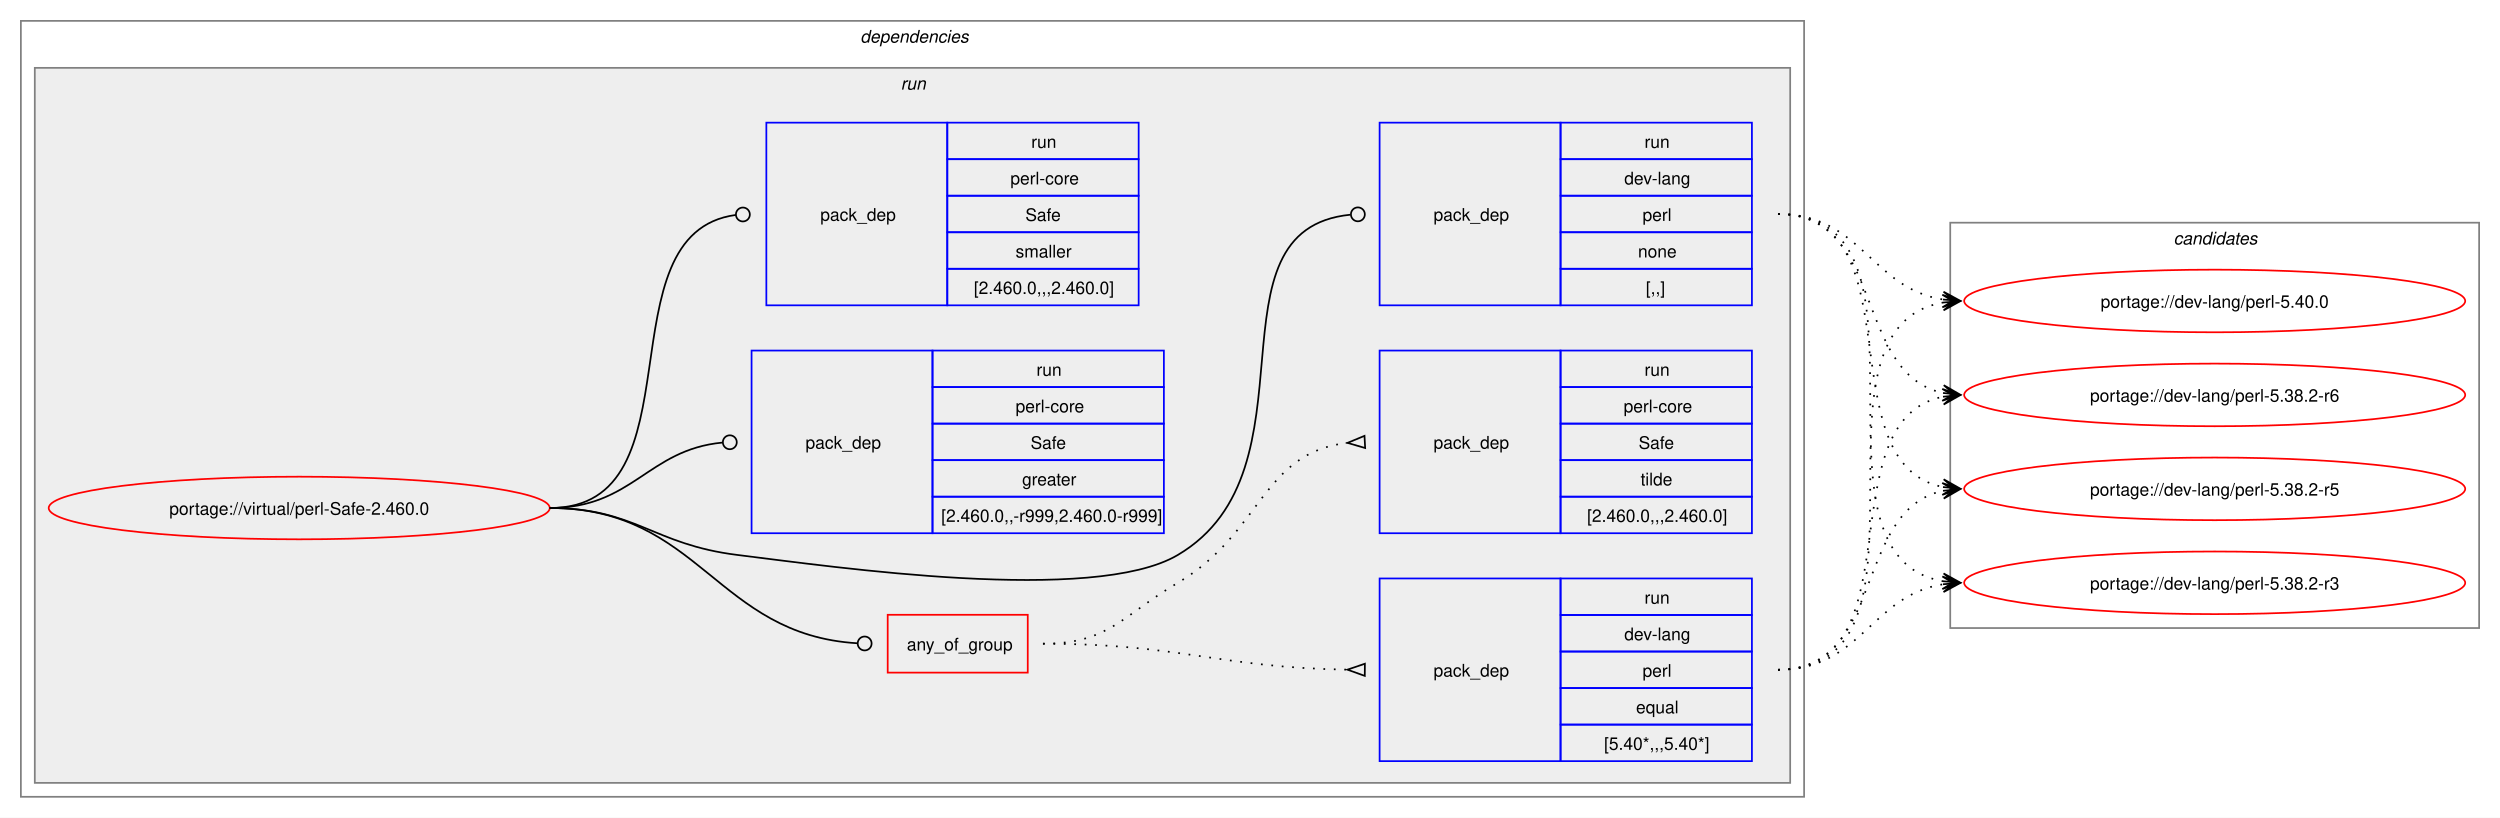
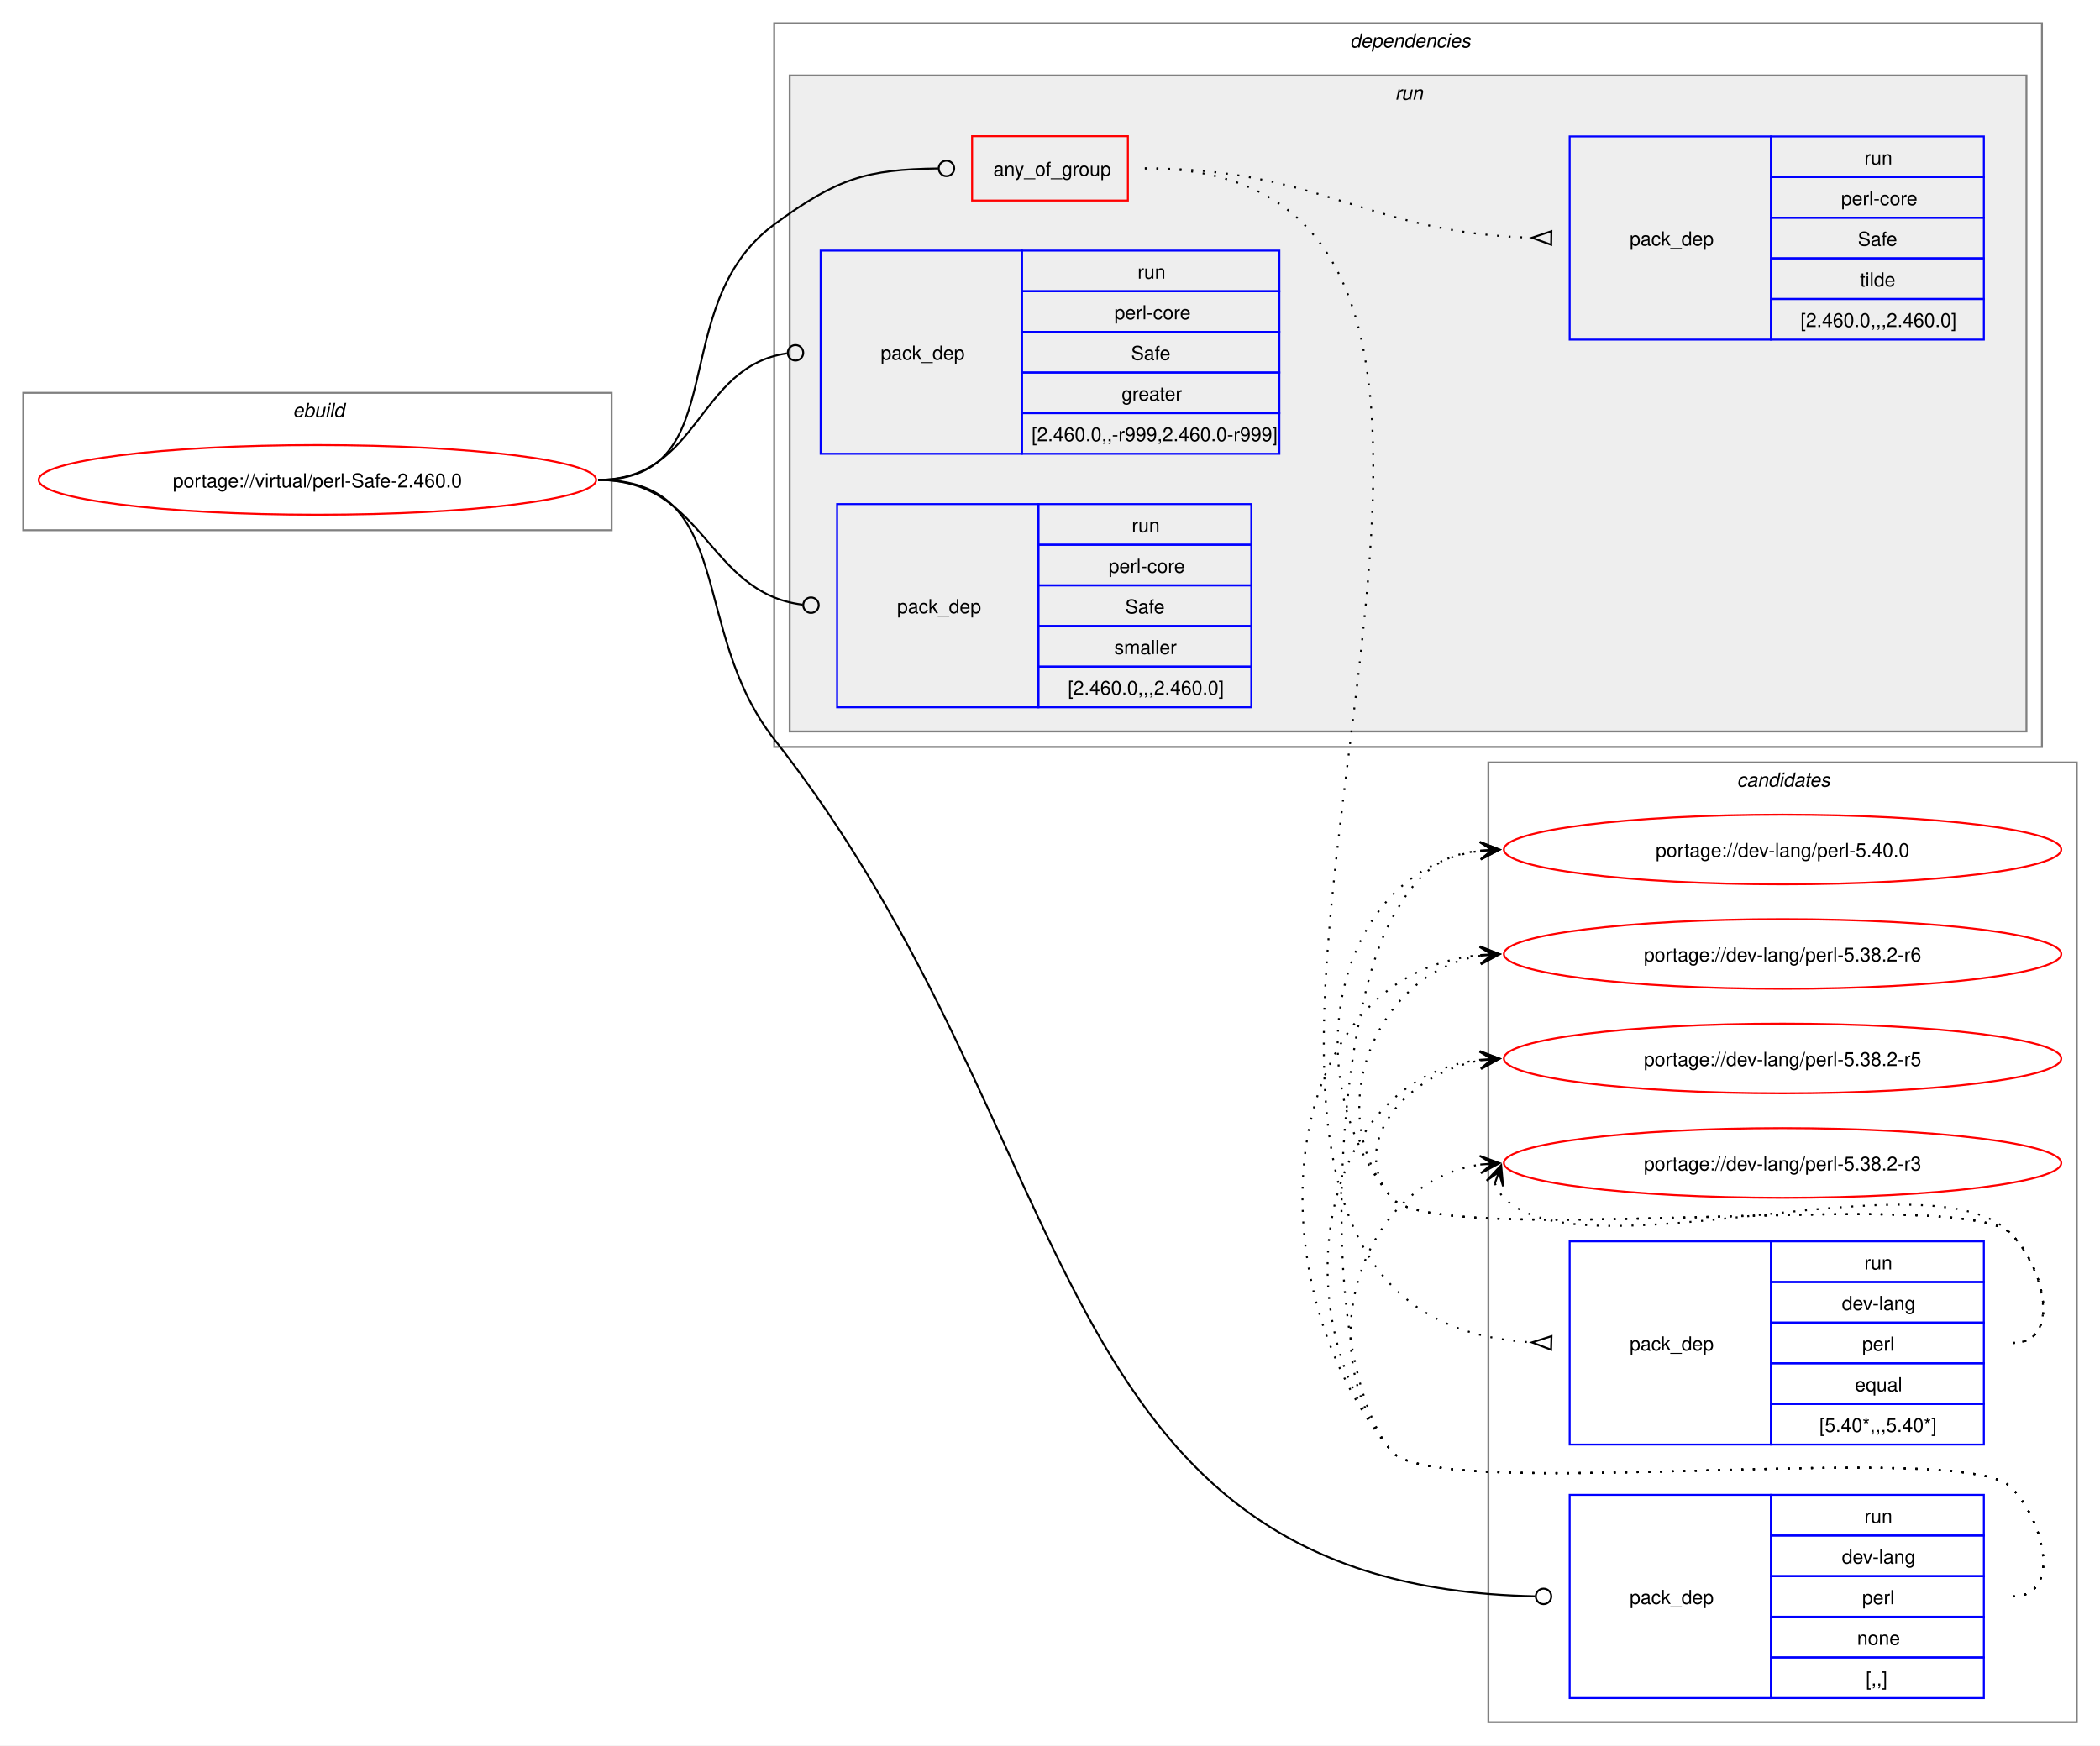
- <svg xmlns="http://www.w3.org/2000/svg" xmlns:xlink="http://www.w3.org/1999/xlink" width="1437pt" height="470pt" viewBox="0.00 0.00 1437.00 470.00">
-   <g id="graph0" class="graph" transform="scale(1 1) rotate(0) translate(4 466)">
-     <polygon fill="white" stroke="none" points="-4,4 -4,-466 1433,-466 1433,4 -4,4" />
+ <svg xmlns="http://www.w3.org/2000/svg" xmlns:xlink="http://www.w3.org/1999/xlink" width="1085pt" height="902pt" viewBox="0.00 0.00 1085.00 902.00">
+   <g id="graph0" class="graph" transform="scale(1 1) rotate(0) translate(4 898)">
+     <polygon fill="white" stroke="none" points="-4,4 -4,-898 1081,-898 1081,4 -4,4" />
+     <g id="clust12" class="cluster">
+       <polygon fill="none" stroke="gray" points="765,-8 765,-504 1069,-504 1069,-8 765,-8" />
+       <text text-anchor="start" x="893.38" y="-491.5" font-family="Helvetica,sans-Serif" font-style="italic" font-size="10.00">candidates</text>
+     </g>
+     <g id="clust1" class="cluster">
+       <polygon fill="none" stroke="gray" points="8,-624 8,-695 312,-695 312,-624 8,-624" />
+       <text text-anchor="start" x="147.25" y="-682.5" font-family="Helvetica,sans-Serif" font-style="italic" font-size="10.00">ebuild</text>
+     </g>
    <g id="clust2" class="cluster">
-       <polygon fill="none" stroke="gray" points="8,-8 8,-454 1033,-454 1033,-8 8,-8" />
-       <text text-anchor="start" x="490.5" y="-441.5" font-family="Helvetica,sans-Serif" font-style="italic" font-size="10.00">dependencies</text>
+       <polygon fill="none" stroke="gray" points="396,-512 396,-886 1051,-886 1051,-512 396,-512" />
+       <text text-anchor="start" x="693.5" y="-873.5" font-family="Helvetica,sans-Serif" font-style="italic" font-size="10.00">dependencies</text>
    </g>
    <g id="clust5" class="cluster">
-       <polygon fill="#eeeeee" stroke="gray" points="16,-16 16,-427 1025,-427 1025,-16 16,-16" />
-       <text text-anchor="start" x="513.75" y="-414.5" font-family="Helvetica,sans-Serif" font-style="italic" font-size="10.00">run</text>
-     </g>
-     <g id="clust12" class="cluster">
-       <polygon fill="none" stroke="gray" points="1117,-105 1117,-338 1421,-338 1421,-105 1117,-105" />
-       <text text-anchor="start" x="1245.38" y="-325.5" font-family="Helvetica,sans-Serif" font-style="italic" font-size="10.00">candidates</text>
+       <polygon fill="#eeeeee" stroke="gray" points="404,-520 404,-859 1043,-859 1043,-520 404,-520" />
+       <text text-anchor="start" x="716.75" y="-846.5" font-family="Helvetica,sans-Serif" font-style="italic" font-size="10.00">run</text>
    </g>
    <g id="node1" class="node">
      <g id="a_node1">
        <a xlink:href="../virtual/perl-Safe-2.460.0.svg" xlink:title="portage://virtual/perl-Safe-2.460.0">
-           <ellipse fill="none" stroke="red" cx="168" cy="-174" rx="144" ry="18" />
-           <text text-anchor="middle" x="168" y="-170.12" font-family="Helvetica,sans-Serif" font-size="10.00">portage://virtual/perl-Safe-2.460.0</text>
+           <ellipse fill="none" stroke="red" cx="160" cy="-650" rx="144" ry="18" />
+           <text text-anchor="middle" x="160" y="-646.12" font-family="Helvetica,sans-Serif" font-size="10.00">portage://virtual/perl-Safe-2.460.0</text>
        </a>
      </g>
    </g>
    <g id="node2" class="node">
-       <polygon fill="none" stroke="red" points="506.25,-79.38 506.25,-112.62 586.75,-112.62 586.75,-79.38 506.25,-79.38" />
-       <text text-anchor="start" x="517.25" y="-92.12" font-family="Helvetica,sans-Serif" font-size="10.00">any_of_group</text>
+       <polygon fill="none" stroke="red" points="498.25,-794.38 498.25,-827.62 578.75,-827.62 578.75,-794.38 498.25,-794.38" />
+       <text text-anchor="start" x="509.25" y="-807.12" font-family="Helvetica,sans-Serif" font-size="10.00">any_of_group</text>
    </g>
    <g id="edge3" class="edge">
-       <path fill="none" stroke="black" d="M312,-174C398.47,-174 407.53,-101.09 488.86,-96.25" />
-       <ellipse fill="none" stroke="black" cx="493" cy="-96.13" rx="4" ry="4" />
+       <path fill="none" stroke="black" d="M305,-650C376.26,-650 338.59,-739.79 396,-782 428.59,-805.96 443.79,-810.43 480.73,-810.95" />
+       <ellipse fill="none" stroke="black" cx="485" cy="-810.97" rx="4" ry="4" />
    </g>
    <g id="node5" class="node">
-       <polygon fill="none" stroke="blue" points="789,-290.5 789,-395.5 893,-395.5 893,-290.5 789,-290.5" />
-       <text text-anchor="start" x="820" y="-339.12" font-family="Helvetica,sans-Serif" font-size="10.00">pack_dep</text>
-       <polygon fill="none" stroke="blue" points="893,-374.5 893,-395.5 1003,-395.5 1003,-374.5 893,-374.5" />
-       <text text-anchor="start" x="941.25" y="-381" font-family="Helvetica,sans-Serif" font-size="10.00">run</text>
-       <polygon fill="none" stroke="blue" points="893,-353.5 893,-374.5 1003,-374.5 1003,-353.5 893,-353.5" />
-       <text text-anchor="start" x="929.62" y="-360" font-family="Helvetica,sans-Serif" font-size="10.00">dev-lang</text>
-       <polygon fill="none" stroke="blue" points="893,-332.5 893,-353.5 1003,-353.5 1003,-332.5 893,-332.5" />
-       <text text-anchor="start" x="940.12" y="-339" font-family="Helvetica,sans-Serif" font-size="10.00">perl</text>
-       <polygon fill="none" stroke="blue" points="893,-311.5 893,-332.5 1003,-332.5 1003,-311.5 893,-311.5" />
-       <text text-anchor="start" x="937.5" y="-318" font-family="Helvetica,sans-Serif" font-size="10.00">none</text>
-       <polygon fill="none" stroke="blue" points="893,-290.5 893,-311.5 1003,-311.5 1003,-290.5 893,-290.5" />
-       <text text-anchor="start" x="942" y="-297" font-family="Helvetica,sans-Serif" font-size="10.00">[,,]</text>
+       <polygon fill="none" stroke="blue" points="807,-20.5 807,-125.5 911,-125.5 911,-20.5 807,-20.5" />
+       <text text-anchor="start" x="838" y="-69.12" font-family="Helvetica,sans-Serif" font-size="10.00">pack_dep</text>
+       <polygon fill="none" stroke="blue" points="911,-104.5 911,-125.5 1021,-125.5 1021,-104.5 911,-104.5" />
+       <text text-anchor="start" x="959.25" y="-111" font-family="Helvetica,sans-Serif" font-size="10.00">run</text>
+       <polygon fill="none" stroke="blue" points="911,-83.5 911,-104.5 1021,-104.5 1021,-83.5 911,-83.5" />
+       <text text-anchor="start" x="947.62" y="-90" font-family="Helvetica,sans-Serif" font-size="10.00">dev-lang</text>
+       <polygon fill="none" stroke="blue" points="911,-62.5 911,-83.5 1021,-83.5 1021,-62.5 911,-62.5" />
+       <text text-anchor="start" x="958.12" y="-69" font-family="Helvetica,sans-Serif" font-size="10.00">perl</text>
+       <polygon fill="none" stroke="blue" points="911,-41.5 911,-62.5 1021,-62.5 1021,-41.5 911,-41.5" />
+       <text text-anchor="start" x="955.5" y="-48" font-family="Helvetica,sans-Serif" font-size="10.00">none</text>
+       <polygon fill="none" stroke="blue" points="911,-20.5 911,-41.5 1021,-41.5 1021,-20.5 911,-20.5" />
+       <text text-anchor="start" x="960" y="-27" font-family="Helvetica,sans-Serif" font-size="10.00">[,,]</text>
    </g>
    <g id="edge4" class="edge">
-       <path fill="none" stroke="black" d="M312,-174C361.48,-174 370.89,-153.05 420,-147 475.8,-140.13 624.59,-118.4 673,-147 755.96,-196.01 686.2,-334 772.18,-342.58" />
-       <ellipse fill="none" stroke="black" cx="776.51" cy="-342.79" rx="4" ry="4" />
+       <path fill="none" stroke="black" d="M305,-650C376.99,-650 351.48,-572.57 396,-516 558.57,-309.41 532.74,-78.25 789.15,-73.09" />
+       <ellipse fill="none" stroke="black" cx="793.5" cy="-73.04" rx="4" ry="4" />
    </g>
    <g id="node6" class="node">
-       <polygon fill="none" stroke="blue" points="428,-159.5 428,-264.5 532,-264.5 532,-159.5 428,-159.5" />
-       <text text-anchor="start" x="459" y="-208.12" font-family="Helvetica,sans-Serif" font-size="10.00">pack_dep</text>
-       <polygon fill="none" stroke="blue" points="532,-243.5 532,-264.5 665,-264.5 665,-243.5 532,-243.5" />
-       <text text-anchor="start" x="591.75" y="-250" font-family="Helvetica,sans-Serif" font-size="10.00">run</text>
-       <polygon fill="none" stroke="blue" points="532,-222.5 532,-243.5 665,-243.5 665,-222.5 532,-222.5" />
-       <text text-anchor="start" x="579.75" y="-229" font-family="Helvetica,sans-Serif" font-size="10.00">perl-core</text>
-       <polygon fill="none" stroke="blue" points="532,-201.5 532,-222.5 665,-222.5 665,-201.5 532,-201.5" />
-       <text text-anchor="start" x="588.38" y="-208" font-family="Helvetica,sans-Serif" font-size="10.00">Safe</text>
-       <polygon fill="none" stroke="blue" points="532,-180.5 532,-201.5 665,-201.5 665,-180.5 532,-180.5" />
-       <text text-anchor="start" x="583.5" y="-187" font-family="Helvetica,sans-Serif" font-size="10.00">greater</text>
-       <polygon fill="none" stroke="blue" points="532,-159.5 532,-180.5 665,-180.5 665,-159.5 532,-159.5" />
-       <text text-anchor="start" x="537" y="-166" font-family="Helvetica,sans-Serif" font-size="10.00">[2.460.0,,-r999,2.460.0-r999]</text>
+       <polygon fill="none" stroke="blue" points="420,-663.5 420,-768.5 524,-768.5 524,-663.5 420,-663.5" />
+       <text text-anchor="start" x="451" y="-712.12" font-family="Helvetica,sans-Serif" font-size="10.00">pack_dep</text>
+       <polygon fill="none" stroke="blue" points="524,-747.5 524,-768.5 657,-768.5 657,-747.5 524,-747.5" />
+       <text text-anchor="start" x="583.75" y="-754" font-family="Helvetica,sans-Serif" font-size="10.00">run</text>
+       <polygon fill="none" stroke="blue" points="524,-726.5 524,-747.5 657,-747.5 657,-726.5 524,-726.5" />
+       <text text-anchor="start" x="571.75" y="-733" font-family="Helvetica,sans-Serif" font-size="10.00">perl-core</text>
+       <polygon fill="none" stroke="blue" points="524,-705.5 524,-726.5 657,-726.5 657,-705.5 524,-705.5" />
+       <text text-anchor="start" x="580.38" y="-712" font-family="Helvetica,sans-Serif" font-size="10.00">Safe</text>
+       <polygon fill="none" stroke="blue" points="524,-684.5 524,-705.5 657,-705.5 657,-684.5 524,-684.5" />
+       <text text-anchor="start" x="575.5" y="-691" font-family="Helvetica,sans-Serif" font-size="10.00">greater</text>
+       <polygon fill="none" stroke="blue" points="524,-663.5 524,-684.5 657,-684.5 657,-663.5 524,-663.5" />
+       <text text-anchor="start" x="529" y="-670" font-family="Helvetica,sans-Serif" font-size="10.00">[2.460.0,,-r999,2.460.0-r999]</text>
    </g>
    <g id="edge5" class="edge">
-       <path fill="none" stroke="black" d="M312,-174C359.8,-174 368.2,-207.54 411.23,-211.6" />
-       <ellipse fill="none" stroke="black" cx="415.5" cy="-211.79" rx="4" ry="4" />
+       <path fill="none" stroke="black" d="M305,-650C357.53,-650 356.17,-708.74 402.6,-715.39" />
+       <ellipse fill="none" stroke="black" cx="407.01" cy="-715.69" rx="4" ry="4" />
    </g>
    <g id="node7" class="node">
-       <polygon fill="none" stroke="blue" points="436.5,-290.5 436.5,-395.5 540.5,-395.5 540.5,-290.5 436.5,-290.5" />
-       <text text-anchor="start" x="467.5" y="-339.12" font-family="Helvetica,sans-Serif" font-size="10.00">pack_dep</text>
-       <polygon fill="none" stroke="blue" points="540.5,-374.5 540.5,-395.5 650.5,-395.5 650.5,-374.5 540.5,-374.5" />
-       <text text-anchor="start" x="588.75" y="-381" font-family="Helvetica,sans-Serif" font-size="10.00">run</text>
-       <polygon fill="none" stroke="blue" points="540.5,-353.5 540.5,-374.5 650.5,-374.5 650.5,-353.5 540.5,-353.5" />
-       <text text-anchor="start" x="576.75" y="-360" font-family="Helvetica,sans-Serif" font-size="10.00">perl-core</text>
-       <polygon fill="none" stroke="blue" points="540.5,-332.5 540.5,-353.5 650.5,-353.5 650.5,-332.5 540.5,-332.5" />
-       <text text-anchor="start" x="585.38" y="-339" font-family="Helvetica,sans-Serif" font-size="10.00">Safe</text>
-       <polygon fill="none" stroke="blue" points="540.5,-311.5 540.5,-332.5 650.5,-332.5 650.5,-311.5 540.5,-311.5" />
-       <text text-anchor="start" x="579.75" y="-318" font-family="Helvetica,sans-Serif" font-size="10.00">smaller</text>
-       <polygon fill="none" stroke="blue" points="540.5,-290.5 540.5,-311.5 650.5,-311.5 650.5,-290.5 540.5,-290.5" />
-       <text text-anchor="start" x="555.75" y="-297" font-family="Helvetica,sans-Serif" font-size="10.00">[2.460.0,,,2.460.0]</text>
+       <polygon fill="none" stroke="blue" points="428.5,-532.5 428.5,-637.5 532.5,-637.5 532.5,-532.5 428.5,-532.5" />
+       <text text-anchor="start" x="459.5" y="-581.12" font-family="Helvetica,sans-Serif" font-size="10.00">pack_dep</text>
+       <polygon fill="none" stroke="blue" points="532.5,-616.5 532.5,-637.5 642.5,-637.5 642.5,-616.5 532.5,-616.5" />
+       <text text-anchor="start" x="580.75" y="-623" font-family="Helvetica,sans-Serif" font-size="10.00">run</text>
+       <polygon fill="none" stroke="blue" points="532.5,-595.5 532.5,-616.5 642.5,-616.5 642.5,-595.5 532.5,-595.5" />
+       <text text-anchor="start" x="568.75" y="-602" font-family="Helvetica,sans-Serif" font-size="10.00">perl-core</text>
+       <polygon fill="none" stroke="blue" points="532.5,-574.5 532.5,-595.5 642.5,-595.5 642.5,-574.5 532.5,-574.5" />
+       <text text-anchor="start" x="577.38" y="-581" font-family="Helvetica,sans-Serif" font-size="10.00">Safe</text>
+       <polygon fill="none" stroke="blue" points="532.5,-553.5 532.5,-574.5 642.5,-574.5 642.5,-553.5 532.5,-553.5" />
+       <text text-anchor="start" x="571.75" y="-560" font-family="Helvetica,sans-Serif" font-size="10.00">smaller</text>
+       <polygon fill="none" stroke="blue" points="532.5,-532.5 532.5,-553.5 642.5,-553.5 642.5,-532.5 532.5,-532.5" />
+       <text text-anchor="start" x="547.75" y="-539" font-family="Helvetica,sans-Serif" font-size="10.00">[2.460.0,,,2.460.0]</text>
    </g>
    <g id="edge6" class="edge">
-       <path fill="none" stroke="black" d="M312,-174C399.96,-174 340.76,-331.96 418.95,-342.45" />
-       <ellipse fill="none" stroke="black" cx="423.01" cy="-342.71" rx="4" ry="4" />
+       <path fill="none" stroke="black" d="M305,-650C360.43,-650 361.08,-591.67 410.73,-585.52" />
+       <ellipse fill="none" stroke="black" cx="415.01" cy="-585.27" rx="4" ry="4" />
    </g>
    <g id="node3" class="node">
-       <polygon fill="none" stroke="blue" points="789,-28.5 789,-133.5 893,-133.5 893,-28.5 789,-28.5" />
-       <text text-anchor="start" x="820" y="-77.12" font-family="Helvetica,sans-Serif" font-size="10.00">pack_dep</text>
-       <polygon fill="none" stroke="blue" points="893,-112.5 893,-133.5 1003,-133.5 1003,-112.5 893,-112.5" />
-       <text text-anchor="start" x="941.25" y="-119" font-family="Helvetica,sans-Serif" font-size="10.00">run</text>
-       <polygon fill="none" stroke="blue" points="893,-91.5 893,-112.5 1003,-112.5 1003,-91.5 893,-91.5" />
-       <text text-anchor="start" x="929.62" y="-98" font-family="Helvetica,sans-Serif" font-size="10.00">dev-lang</text>
-       <polygon fill="none" stroke="blue" points="893,-70.5 893,-91.5 1003,-91.5 1003,-70.5 893,-70.5" />
-       <text text-anchor="start" x="940.12" y="-77" font-family="Helvetica,sans-Serif" font-size="10.00">perl</text>
-       <polygon fill="none" stroke="blue" points="893,-49.5 893,-70.5 1003,-70.5 1003,-49.5 893,-49.5" />
-       <text text-anchor="start" x="936.38" y="-56" font-family="Helvetica,sans-Serif" font-size="10.00">equal</text>
-       <polygon fill="none" stroke="blue" points="893,-28.5 893,-49.5 1003,-49.5 1003,-28.5 893,-28.5" />
-       <text text-anchor="start" x="918" y="-35" font-family="Helvetica,sans-Serif" font-size="10.00">[5.40*,,,5.40*]</text>
+       <polygon fill="none" stroke="blue" points="807,-151.5 807,-256.5 911,-256.5 911,-151.5 807,-151.5" />
+       <text text-anchor="start" x="838" y="-200.12" font-family="Helvetica,sans-Serif" font-size="10.00">pack_dep</text>
+       <polygon fill="none" stroke="blue" points="911,-235.5 911,-256.5 1021,-256.5 1021,-235.5 911,-235.5" />
+       <text text-anchor="start" x="959.25" y="-242" font-family="Helvetica,sans-Serif" font-size="10.00">run</text>
+       <polygon fill="none" stroke="blue" points="911,-214.5 911,-235.5 1021,-235.5 1021,-214.5 911,-214.5" />
+       <text text-anchor="start" x="947.62" y="-221" font-family="Helvetica,sans-Serif" font-size="10.00">dev-lang</text>
+       <polygon fill="none" stroke="blue" points="911,-193.5 911,-214.5 1021,-214.5 1021,-193.5 911,-193.5" />
+       <text text-anchor="start" x="958.12" y="-200" font-family="Helvetica,sans-Serif" font-size="10.00">perl</text>
+       <polygon fill="none" stroke="blue" points="911,-172.5 911,-193.5 1021,-193.5 1021,-172.5 911,-172.5" />
+       <text text-anchor="start" x="954.38" y="-179" font-family="Helvetica,sans-Serif" font-size="10.00">equal</text>
+       <polygon fill="none" stroke="blue" points="911,-151.5 911,-172.5 1021,-172.5 1021,-151.5 911,-151.5" />
+       <text text-anchor="start" x="936" y="-158" font-family="Helvetica,sans-Serif" font-size="10.00">[5.40*,,,5.40*]</text>
    </g>
    <g id="edge1" class="edge">
-       <path fill="none" stroke="black" stroke-dasharray="1,5" d="M595.5,-96C674.66,-96 696.45,-82.26 770.67,-81.08" />
-       <polygon fill="none" stroke="black" points="780.53,-84.5 770.5,-81.08 780.47,-77.5 780.53,-84.5" />
+       <path fill="none" stroke="black" stroke-dasharray="1,5" d="M587.5,-811C869.41,-811 521.51,-219.31 787.43,-204.29" />
+       <polygon fill="none" stroke="black" points="797.6,-207.51 787.5,-204.29 797.4,-200.52 797.6,-207.51" />
    </g>
    <g id="node4" class="node">
-       <polygon fill="none" stroke="blue" points="789,-159.5 789,-264.5 893,-264.5 893,-159.5 789,-159.5" />
-       <text text-anchor="start" x="820" y="-208.12" font-family="Helvetica,sans-Serif" font-size="10.00">pack_dep</text>
-       <polygon fill="none" stroke="blue" points="893,-243.5 893,-264.5 1003,-264.5 1003,-243.5 893,-243.5" />
-       <text text-anchor="start" x="941.25" y="-250" font-family="Helvetica,sans-Serif" font-size="10.00">run</text>
-       <polygon fill="none" stroke="blue" points="893,-222.5 893,-243.5 1003,-243.5 1003,-222.5 893,-222.5" />
-       <text text-anchor="start" x="929.25" y="-229" font-family="Helvetica,sans-Serif" font-size="10.00">perl-core</text>
-       <polygon fill="none" stroke="blue" points="893,-201.5 893,-222.5 1003,-222.5 1003,-201.5 893,-201.5" />
-       <text text-anchor="start" x="937.88" y="-208" font-family="Helvetica,sans-Serif" font-size="10.00">Safe</text>
-       <polygon fill="none" stroke="blue" points="893,-180.5 893,-201.5 1003,-201.5 1003,-180.5 893,-180.5" />
-       <text text-anchor="start" x="939" y="-187" font-family="Helvetica,sans-Serif" font-size="10.00">tilde</text>
-       <polygon fill="none" stroke="blue" points="893,-159.5 893,-180.5 1003,-180.5 1003,-159.5 893,-159.5" />
-       <text text-anchor="start" x="908.25" y="-166" font-family="Helvetica,sans-Serif" font-size="10.00">[2.460.0,,,2.460.0]</text>
+       <polygon fill="none" stroke="blue" points="807,-722.5 807,-827.5 911,-827.5 911,-722.5 807,-722.5" />
+       <text text-anchor="start" x="838" y="-771.12" font-family="Helvetica,sans-Serif" font-size="10.00">pack_dep</text>
+       <polygon fill="none" stroke="blue" points="911,-806.5 911,-827.5 1021,-827.5 1021,-806.5 911,-806.5" />
+       <text text-anchor="start" x="959.25" y="-813" font-family="Helvetica,sans-Serif" font-size="10.00">run</text>
+       <polygon fill="none" stroke="blue" points="911,-785.5 911,-806.5 1021,-806.5 1021,-785.5 911,-785.5" />
+       <text text-anchor="start" x="947.25" y="-792" font-family="Helvetica,sans-Serif" font-size="10.00">perl-core</text>
+       <polygon fill="none" stroke="blue" points="911,-764.5 911,-785.5 1021,-785.5 1021,-764.5 911,-764.5" />
+       <text text-anchor="start" x="955.88" y="-771" font-family="Helvetica,sans-Serif" font-size="10.00">Safe</text>
+       <polygon fill="none" stroke="blue" points="911,-743.5 911,-764.5 1021,-764.5 1021,-743.5 911,-743.5" />
+       <text text-anchor="start" x="957" y="-750" font-family="Helvetica,sans-Serif" font-size="10.00">tilde</text>
+       <polygon fill="none" stroke="blue" points="911,-722.5 911,-743.5 1021,-743.5 1021,-722.5 911,-722.5" />
+       <text text-anchor="start" x="926.25" y="-729" font-family="Helvetica,sans-Serif" font-size="10.00">[2.460.0,,,2.460.0]</text>
    </g>
    <g id="edge2" class="edge">
-       <path fill="none" stroke="black" stroke-dasharray="1,5" d="M595.5,-96C633.29,-96 640.46,-111.77 673,-131 721.42,-159.62 721.24,-205.77 770.47,-211.43" />
-       <polygon fill="none" stroke="black" points="780.31,-215.47 770.52,-211.43 780.69,-208.48 780.31,-215.47" />
+       <path fill="none" stroke="black" stroke-dasharray="1,5" d="M587.5,-811C678.8,-811 701.4,-777.69 787.47,-775.15" />
+       <polygon fill="none" stroke="black" points="797.55,-778.51 787.5,-775.15 797.45,-771.51 797.55,-778.51" />
    </g>
    <g id="node8" class="node">
      <g id="a_node8">
        <a xlink:href="../dev-lang/perl-5.40.0.svg" xlink:title="portage://dev-lang/perl-5.40.0">
-           <ellipse fill="none" stroke="red" cx="1269" cy="-293" rx="144" ry="18" />
-           <text text-anchor="middle" x="1269" y="-289.12" font-family="Helvetica,sans-Serif" font-size="10.00">portage://dev-lang/perl-5.40.0</text>
+           <ellipse fill="none" stroke="red" cx="917" cy="-459" rx="144" ry="18" />
+           <text text-anchor="middle" x="917" y="-455.12" font-family="Helvetica,sans-Serif" font-size="10.00">portage://dev-lang/perl-5.40.0</text>
        </a>
      </g>
    </g>
    <g id="edge7" class="edge">
-       <path fill="none" stroke="black" stroke-dasharray="1,5" d="M1018,-81C1119.33,-81 1026.33,-277.16 1112.85,-292.1" />
-       <polygon fill="black" stroke="black" points="1122.79,-292.9 1112.46,-296.58 1119.02,-292.6 1112.82,-292.1 1112.82,-292.1 1112.82,-292.1 1119.02,-292.6 1113.18,-287.61 1122.79,-292.9" />
+       <path fill="none" stroke="black" stroke-dasharray="1,5" d="M1036,-204C1061.12,-204 1052.6,-242.59 1035,-260.5 1010.04,-285.9 737.84,-251.68 715,-279 663.59,-340.49 685.83,-448.72 761.04,-458.32" />
+       <polygon fill="black" stroke="black" points="770.78,-458.92 760.52,-462.79 767.01,-458.69 760.8,-458.3 760.8,-458.3 760.8,-458.3 767.01,-458.69 761.08,-453.81 770.78,-458.92" />
    </g>
    <g id="node9" class="node">
      <g id="a_node9">
        <a xlink:href="../dev-lang/perl-5.38.2-r6.svg" xlink:title="portage://dev-lang/perl-5.38.2-r6">
-           <ellipse fill="none" stroke="red" cx="1269" cy="-239" rx="144" ry="18" />
-           <text text-anchor="middle" x="1269" y="-235.12" font-family="Helvetica,sans-Serif" font-size="10.00">portage://dev-lang/perl-5.38.2-r6</text>
+           <ellipse fill="none" stroke="red" cx="917" cy="-405" rx="144" ry="18" />
+           <text text-anchor="middle" x="917" y="-401.12" font-family="Helvetica,sans-Serif" font-size="10.00">portage://dev-lang/perl-5.38.2-r6</text>
        </a>
      </g>
    </g>
    <g id="edge8" class="edge">
-       <path fill="none" stroke="black" stroke-dasharray="1,5" d="M1018,-81C1098.6,-81 1045.03,-224.53 1113.05,-237.99" />
-       <polygon fill="black" stroke="black" points="1122.79,-238.89 1112.42,-242.45 1119.02,-238.54 1112.83,-237.97 1112.83,-237.97 1112.83,-237.97 1119.02,-238.54 1113.24,-233.49 1122.79,-238.89" />
+       <path fill="none" stroke="black" stroke-dasharray="1,5" d="M1036,-204C1061.12,-204 1052.6,-242.59 1035,-260.5 1010.04,-285.9 737.84,-251.68 715,-279 677.96,-323.3 706.58,-395.57 761.14,-404.16" />
+       <polygon fill="black" stroke="black" points="770.79,-404.91 760.47,-408.62 767.01,-404.61 760.82,-404.13 760.82,-404.13 760.82,-404.13 767.01,-404.61 761.16,-399.65 770.79,-404.91" />
    </g>
    <g id="node10" class="node">
      <g id="a_node10">
        <a xlink:href="../dev-lang/perl-5.38.2-r5.svg" xlink:title="portage://dev-lang/perl-5.38.2-r5">
-           <ellipse fill="none" stroke="red" cx="1269" cy="-185" rx="144" ry="18" />
-           <text text-anchor="middle" x="1269" y="-181.12" font-family="Helvetica,sans-Serif" font-size="10.00">portage://dev-lang/perl-5.38.2-r5</text>
+           <ellipse fill="none" stroke="red" cx="917" cy="-351" rx="144" ry="18" />
+           <text text-anchor="middle" x="917" y="-347.12" font-family="Helvetica,sans-Serif" font-size="10.00">portage://dev-lang/perl-5.38.2-r5</text>
        </a>
      </g>
    </g>
    <g id="edge9" class="edge">
-       <path fill="none" stroke="black" stroke-dasharray="1,5" d="M1018,-81C1080,-81 1060.81,-172.79 1112.98,-183.9" />
-       <polygon fill="black" stroke="black" points="1122.79,-184.88 1112.39,-188.37 1119.02,-184.5 1112.84,-183.89 1112.84,-183.89 1112.84,-183.89 1119.02,-184.5 1113.28,-179.41 1122.79,-184.88" />
+       <path fill="none" stroke="black" stroke-dasharray="1,5" d="M1036,-204C1061.12,-204 1052.6,-242.59 1035,-260.5 1010.04,-285.9 737.84,-251.68 715,-279 691.17,-307.5 724.13,-343.76 761.01,-350.05" />
+       <polygon fill="black" stroke="black" points="770.79,-350.9 760.44,-354.52 767.02,-350.57 760.82,-350.03 760.82,-350.03 760.82,-350.03 767.02,-350.57 761.21,-345.55 770.79,-350.9" />
    </g>
    <g id="node11" class="node">
      <g id="a_node11">
        <a xlink:href="../dev-lang/perl-5.38.2-r3.svg" xlink:title="portage://dev-lang/perl-5.38.2-r3">
-           <ellipse fill="none" stroke="red" cx="1269" cy="-131" rx="144" ry="18" />
-           <text text-anchor="middle" x="1269" y="-127.12" font-family="Helvetica,sans-Serif" font-size="10.00">portage://dev-lang/perl-5.38.2-r3</text>
+           <ellipse fill="none" stroke="red" cx="917" cy="-297" rx="144" ry="18" />
+           <text text-anchor="middle" x="917" y="-293.12" font-family="Helvetica,sans-Serif" font-size="10.00">portage://dev-lang/perl-5.38.2-r3</text>
        </a>
      </g>
    </g>
    <g id="edge10" class="edge">
-       <path fill="none" stroke="black" stroke-dasharray="1,5" d="M1018,-81C1066.12,-81 1071.34,-123.67 1112.93,-130.17" />
-       <polygon fill="black" stroke="black" points="1122.78,-130.91 1112.48,-134.65 1119.01,-130.63 1112.81,-130.17 1112.81,-130.17 1112.81,-130.17 1119.01,-130.63 1113.15,-125.68 1122.78,-130.91" />
+       <path fill="none" stroke="black" stroke-dasharray="1,5" d="M768.37,-286.45C769.4,-283.7 771.07,-280.96 773,-279 813.96,-237.42 994.83,-302.85 1035,-260.5 1052.28,-242.28 1061.12,-204 1036,-204" />
+       <polygon fill="black" stroke="black" points="771.6,-295.85 764.09,-287.86 770.37,-292.27 768.34,-286.39 768.34,-286.39 768.34,-286.39 770.37,-292.27 772.6,-284.93 771.6,-295.85" />
    </g>
    <g id="edge11" class="edge">
-       <path fill="none" stroke="black" stroke-dasharray="1,5" d="M1018,-343C1066.12,-343 1071.34,-300.33 1112.93,-293.83" />
-       <polygon fill="black" stroke="black" points="1122.78,-293.09 1113.15,-298.32 1119.01,-293.37 1112.81,-293.83 1112.81,-293.83 1112.81,-293.83 1119.01,-293.37 1112.48,-289.35 1122.78,-293.09" />
+       <path fill="none" stroke="black" stroke-dasharray="1,5" d="M1036,-73C1061.12,-73 1052.6,-111.59 1035,-129.5 1010.04,-154.9 737.84,-120.68 715,-148 675.8,-194.88 685.5,-369.48 715,-423 727.54,-445.76 738.66,-456.12 760.94,-458.47" />
+       <polygon fill="black" stroke="black" points="770.78,-458.94 760.58,-462.96 767.01,-458.76 760.79,-458.46 760.79,-458.46 760.79,-458.46 767.01,-458.76 761.01,-453.97 770.78,-458.94" />
    </g>
    <g id="edge12" class="edge">
-       <path fill="none" stroke="black" stroke-dasharray="1,5" d="M1018,-343C1080,-343 1060.81,-251.21 1112.98,-240.1" />
-       <polygon fill="black" stroke="black" points="1122.79,-239.12 1113.28,-244.59 1119.02,-239.5 1112.84,-240.11 1112.84,-240.11 1112.84,-240.11 1119.02,-239.5 1112.39,-235.63 1122.79,-239.12" />
+       <path fill="none" stroke="black" stroke-dasharray="1,5" d="M1036,-73C1061.12,-73 1052.6,-111.59 1035,-129.5 1010.04,-154.9 737.84,-120.68 715,-148 642.37,-234.87 654.13,-394.3 761.01,-404.49" />
+       <polygon fill="black" stroke="black" points="770.78,-404.94 760.58,-408.97 767.01,-404.77 760.79,-404.48 760.79,-404.48 760.79,-404.48 767.01,-404.77 761,-399.98 770.78,-404.94" />
    </g>
    <g id="edge13" class="edge">
-       <path fill="none" stroke="black" stroke-dasharray="1,5" d="M1018,-343C1098.6,-343 1045.03,-199.47 1113.05,-186.01" />
-       <polygon fill="black" stroke="black" points="1122.79,-185.11 1113.24,-190.51 1119.02,-185.46 1112.83,-186.03 1112.83,-186.03 1112.83,-186.03 1119.02,-185.46 1112.42,-181.55 1122.79,-185.11" />
+       <path fill="none" stroke="black" stroke-dasharray="1,5" d="M1036,-73C1061.12,-73 1052.6,-111.59 1035,-129.5 1010.04,-154.9 737.84,-120.68 715,-148 657.36,-216.95 676.51,-340.34 760.82,-350.35" />
+       <polygon fill="black" stroke="black" points="770.78,-350.93 760.54,-354.84 767.01,-350.71 760.8,-350.35 760.8,-350.35 760.8,-350.35 767.01,-350.71 761.06,-345.86 770.78,-350.93" />
    </g>
    <g id="edge14" class="edge">
-       <path fill="none" stroke="black" stroke-dasharray="1,5" d="M1018,-343C1119.33,-343 1026.33,-146.84 1112.85,-131.9" />
-       <polygon fill="black" stroke="black" points="1122.79,-131.1 1113.18,-136.39 1119.02,-131.4 1112.82,-131.9 1112.82,-131.9 1112.82,-131.9 1119.02,-131.4 1112.46,-127.42 1122.79,-131.1" />
+       <path fill="none" stroke="black" stroke-dasharray="1,5" d="M1036,-73C1061.12,-73 1052.6,-111.59 1035,-129.5 1010.04,-154.9 737.84,-120.68 715,-148 671.92,-199.53 697.98,-287.13 761.12,-296.23" />
+       <polygon fill="black" stroke="black" points="770.78,-296.91 760.49,-300.7 767.01,-296.65 760.81,-296.21 760.81,-296.21 760.81,-296.21 767.01,-296.65 761.13,-291.72 770.78,-296.91" />
    </g>
  </g>
</svg>
